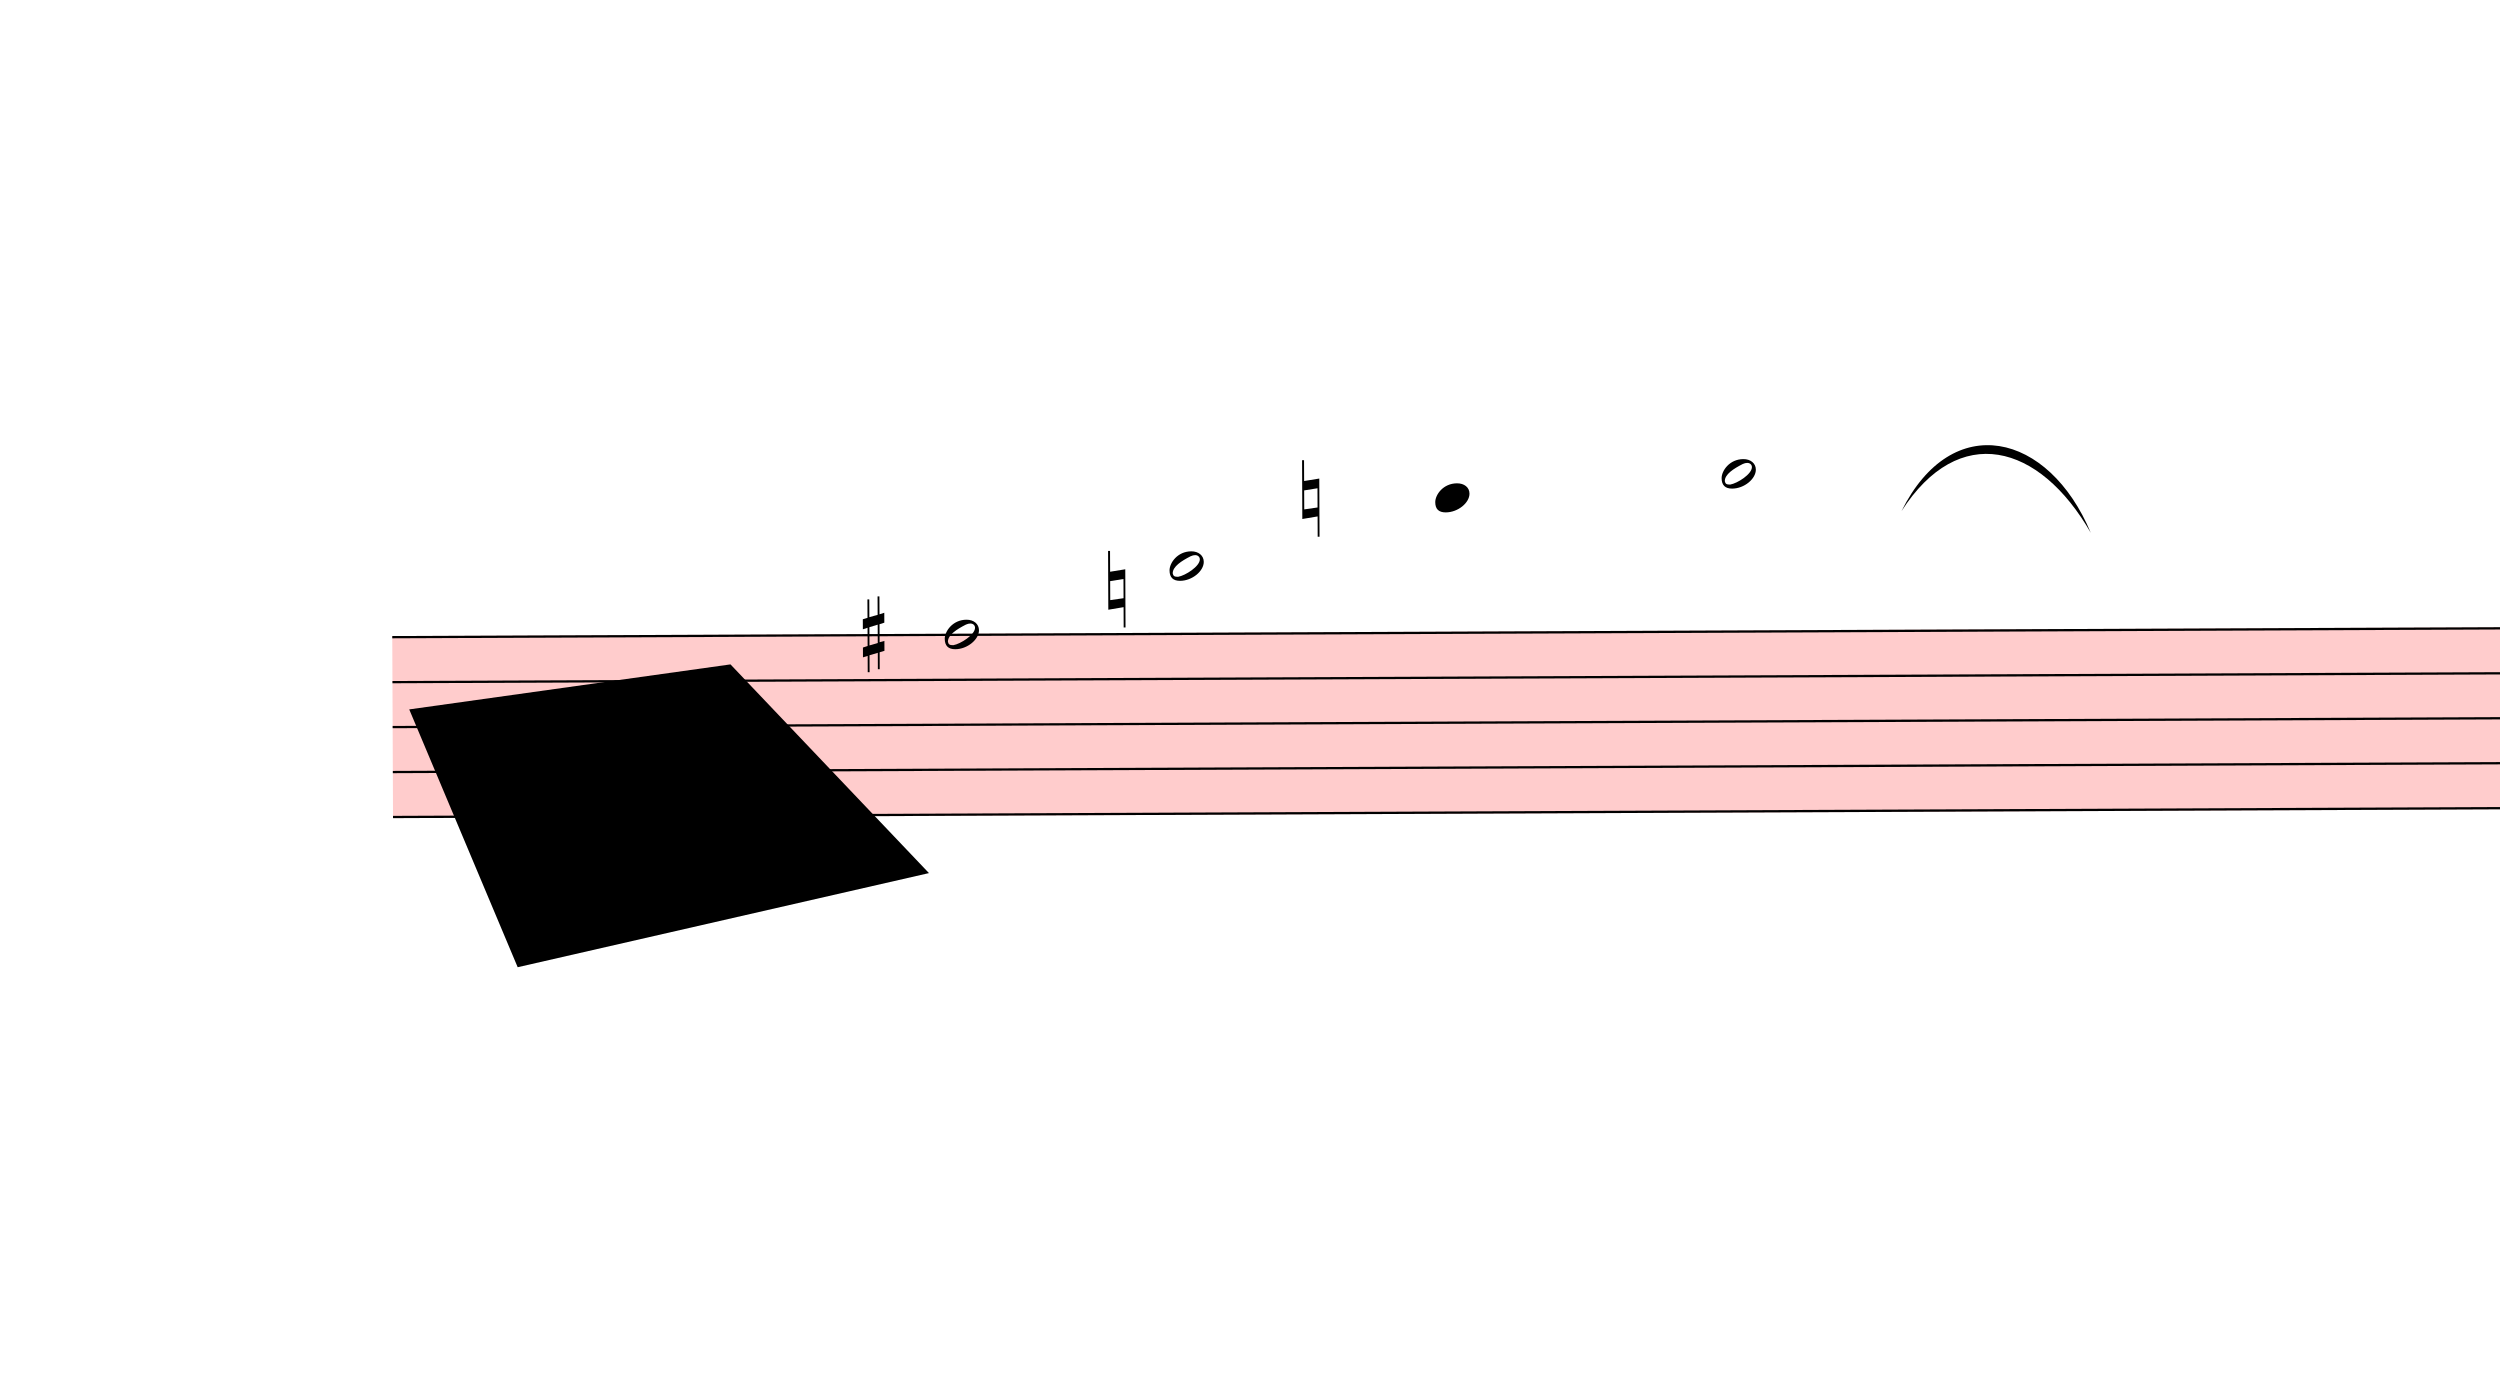
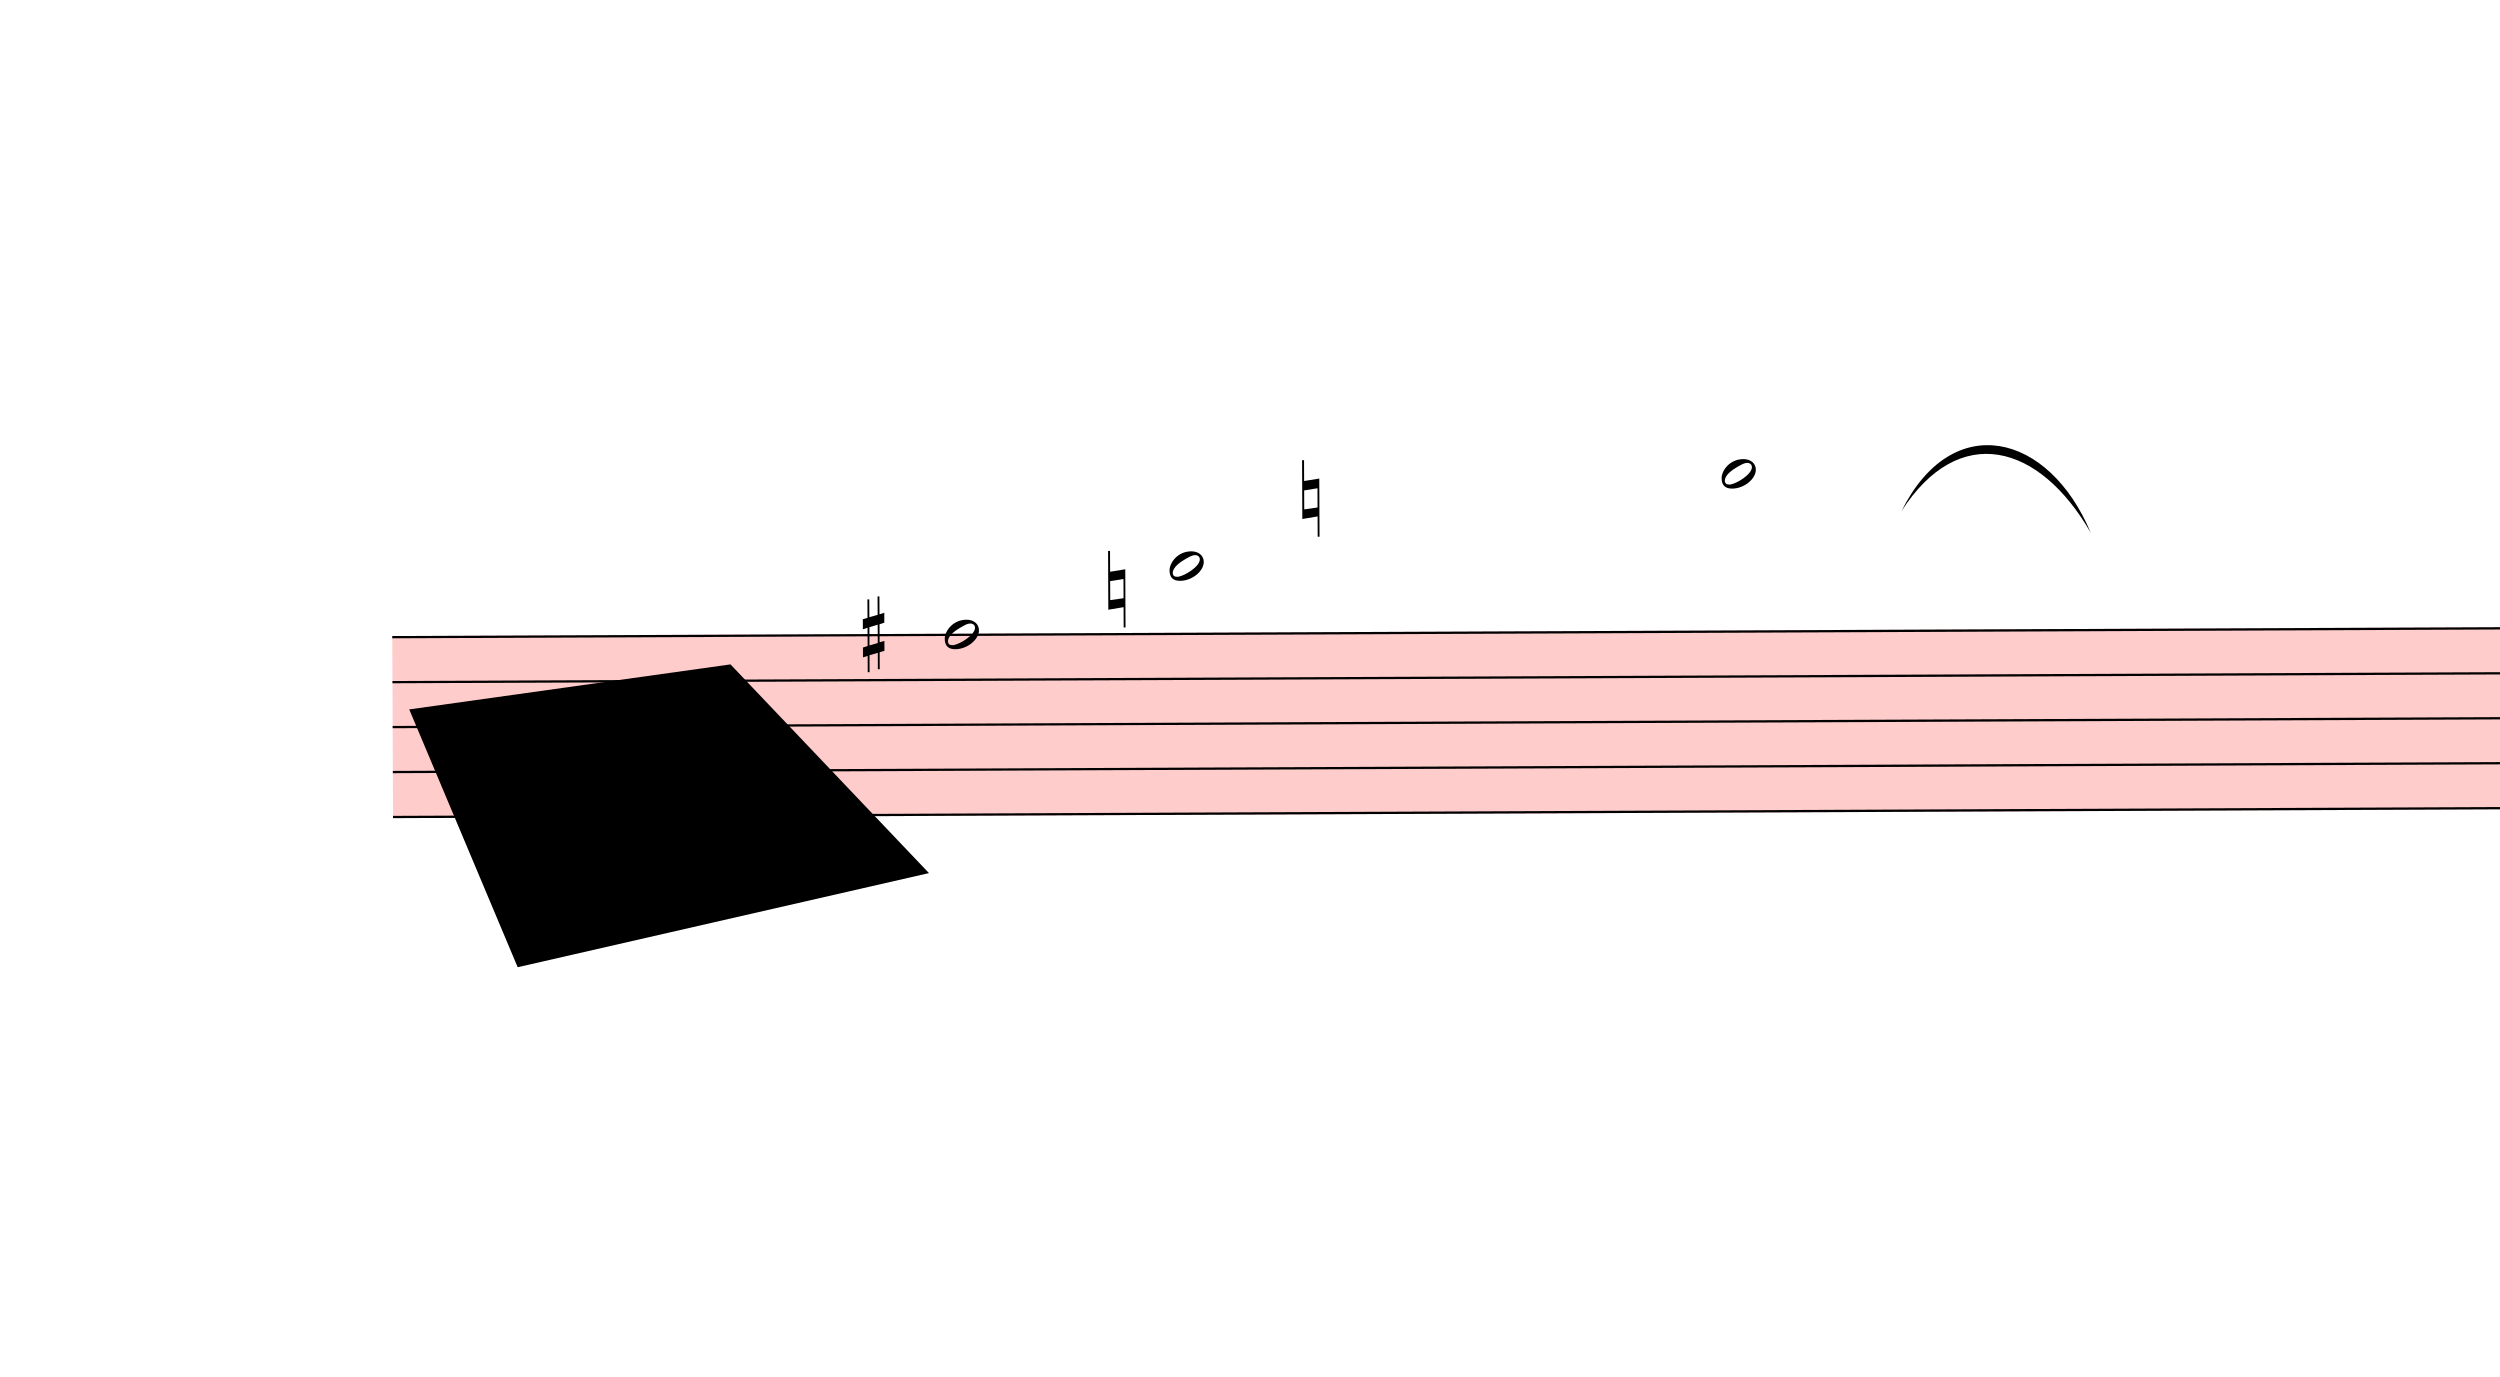
<svg xmlns="http://www.w3.org/2000/svg" viewBox="153 15905.7 10996.2 6054.3" version="1.1" overflow="visible">
  <defs>
    <style type="text/css">
    /* .staff * {
      fill: #000;
      stroke: #000;
    }

    .deletionBack {
      fill: #00000033;
    } */
  </style>
    <symbol id="sym_notehead_half" viewBox="0 0 1000 1000" overflow="inherit">
      <path transform="scale(1,-1)" d="M278 64c0 22 -17 39 -43 39c-12 0 -26 -3 -41 -10c-85 -43 -165 -94 -165 -156c5 -25 15 -32 49 -32c67 11 200 95 200 159zM0 -36c0 68 73 174 200 174c66 0 114 -39 114 -97c0 -84 -106 -173 -218 -173c-64 0 -96 32 -96 96z" />
-     </symbol>
-     <symbol id="sym_notehead_quarter" viewBox="0 0 1000 1000" overflow="inherit">
-       <path transform="scale(1,-1)" d="M0 -39c0 68 73 172 200 172c66 0 114 -37 114 -95c0 -84 -106 -171 -218 -171c-64 0 -96 30 -96 94z" />
    </symbol>
    <symbol id="sym_accid_s" viewBox="0 0 1000 1000" overflow="inherit">
      <path transform="scale(1,-1)" d="M136 186v169h17v-164l44 14v-91l-44 -14v-165l44 12v-91l-44 -13v-155h-17v150l-76 -22v-155h-17v149l-43 -13v90l43 14v167l-43 -14v92l43 13v169h17v-163zM60 73v-167l76 22v168z" />
    </symbol>
    <symbol id="sym_accid_n" viewBox="0 0 1000 1000" overflow="inherit">
      <path transform="scale(1,-1)" d="M0 -188v539h18v-191l139 22v-533h-17v186zM18 -100l122 17v176l-122 -19v-174z" />
    </symbol>
  </defs>
  <g class="rastrums">
    <g class="rastrum" data-id="r3a5714c0-c384-4ce2-ad06-bfc8ce1a9050" style="transform: rotate(-0.24deg); transform-origin: 1800px 18711px;">
      <g class="rastrum bounding-box" data-id="bbox-r3a5714c0-c384-4ce2-ad06-bfc8ce1a9050">
        <rect x="1800" y="18711" width="23553" height="801" fill="#ff000033" />
      </g>
      <path d="M1800 18716 L25353 18716" stroke-width="10" stroke="black" />
      <path d="M1800 18913.75 L25353 18913.75" stroke-width="10" stroke="black" />
      <path d="M1800 19111.5 L25353 19111.5" stroke-width="10" stroke="black" />
      <path d="M1800 19309.25 L25353 19309.25" stroke-width="10" stroke="black" />
      <path d="M1800 19507 L25353 19507" stroke-width="10" stroke="black" />
    </g>
  </g>
  <g class="draft" data-label="7" data-id="d5408618c-e040-4655-8c4d-b19fec2e148d">
    <g class="system" data-id="s87d8939d-ece0-4965-9144-c36414afd352">
      <g class="staff" data-n="1" data-rastrum="r3a5714c0-c384-4ce2-ad06-bfc8ce1a9050" style="transform: rotate(-0.24deg); transform-origin: 1800px 18711px;">
        <g class="note" data-id="dc4b80ee7-d601-43e1-b2e8-4cdec839977c" data-stem.dir="down">
          <g class="notehead">
            <use href="#sym_notehead_half" height="480px" width="480px" x="4230" y="18716" />
          </g>
          <g class="stem">
            <path d="M4230 18716 L4230 19507" stroke-width="14" />
          </g>
        </g>
        <g class="note" data-id="da131b294-daa0-4227-a583-ec313cae41b2" data-stem.dir="down">
          <g class="notehead">
            <use href="#sym_notehead_half" height="480px" width="480px" x="5220" y="18419.375" />
          </g>
          <g class="ledgerLines above">
            <path d="M5181 18518.25 L5409 18518.25" stroke-width="18" />
          </g>
          <g class="stem">
            <path d="M5220 18419.375 L5220 19111.5" stroke-width="14" />
          </g>
        </g>
-         <g class="note" data-id="db5ac8bbc-6c7b-4ff2-ab45-8cb91f979d14" data-stem.dir="down">
-           <g class="notehead">
-             <use href="#sym_notehead_quarter" height="480px" width="480px" x="6390" y="18122.75" />
-           </g>
-           <g class="ledgerLines above">
-             <path d="M6351 18518.25 L6579 18518.25" stroke-width="18" />
-             <path d="M6351 18320.5 L6579 18320.5" stroke-width="18" />
-             <path d="M6351 18122.75 L6579 18122.75" stroke-width="18" />
-           </g>
-           <g class="stem">
-             <path d="M6390 18122.75 L6390 19012.625" stroke-width="14" />
-           </g>
-         </g>
        <g class="note" data-id="d2468db24-900f-4b11-970d-aa32c2e536be" data-stem.dir="down">
          <g class="notehead">
            <use href="#sym_notehead_half" height="480px" width="480px" x="7650" y="18023.875" />
          </g>
          <g class="ledgerLines above">
            <path d="M7611 18518.25 L7839 18518.25" stroke-width="18" />
            <path d="M7611 18320.5 L7839 18320.5" stroke-width="18" />
            <path d="M7611 18122.75 L7839 18122.75" stroke-width="18" />
          </g>
          <g class="stem">
            <path d="M7650 18023.875 L7650 19111.5" stroke-width="14" />
          </g>
        </g>
        <g class="accid" data-id="de5c2b557-f6f7-4522-80e3-9e3e3d6c7aa7">
          <use href="#sym_accid_s" height="480px" width="480px" x="3870" y="18716" />
        </g>
        <g class="accid" data-id="d0b6ca7eb-66d3-4234-9764-033a376ec1cc">
          <use href="#sym_accid_n" height="480px" width="480px" x="4950" y="18518.25" />
        </g>
        <g class="accid" data-id="dac62540a-b19e-4b0d-a917-7077a316feb5">
          <use href="#sym_accid_n" height="480px" width="480px" x="5805" y="18122.75" />
        </g>
      </g>
      <g class="barLine" data-id="da3c9c4c9-7df8-4467-9a37-9fd84dde4111">
        <path d="M4986 18711 L5009.4 19944" stroke-width="27" />
      </g>
      <g class="curve" data-id="d647bf15a-11a3-4611-a556-a1b8faff37b9" data-class="curve">
        <path d="M8516.70,18153.90 C8739.00,17705.70 9164.70,17807.40 9349.20,18249.30 C9122.79,17854.44 8768.71,17761.26 8516.70,18153.90" stroke-width="9" stroke-linecap="round" stroke-linejoin="round" />
      </g>
    </g>
    <g class="deletions">
      <g data-id="x82aa75eb-2115-40a8-9852-78625b5685db" data-class="del" class="del">
        <path data-id="x82aa75eb-2115-40a8-9852-78625b5685db" d="M1953.0,19026.0 L3366.0,18828.0 L4239.0,19746.0 L2430.0,20160.0 Z" class="deletionBack" />
        <path d="M1953.0,19026.0 L4239.0,19746.0" stroke-width="9" class="deletionLine" />
        <path d="M3366.0,18828.0 L2430.0,20160.0" stroke-width="9" class="deletionLine" />
      </g>
    </g>
  </g>
</svg>
